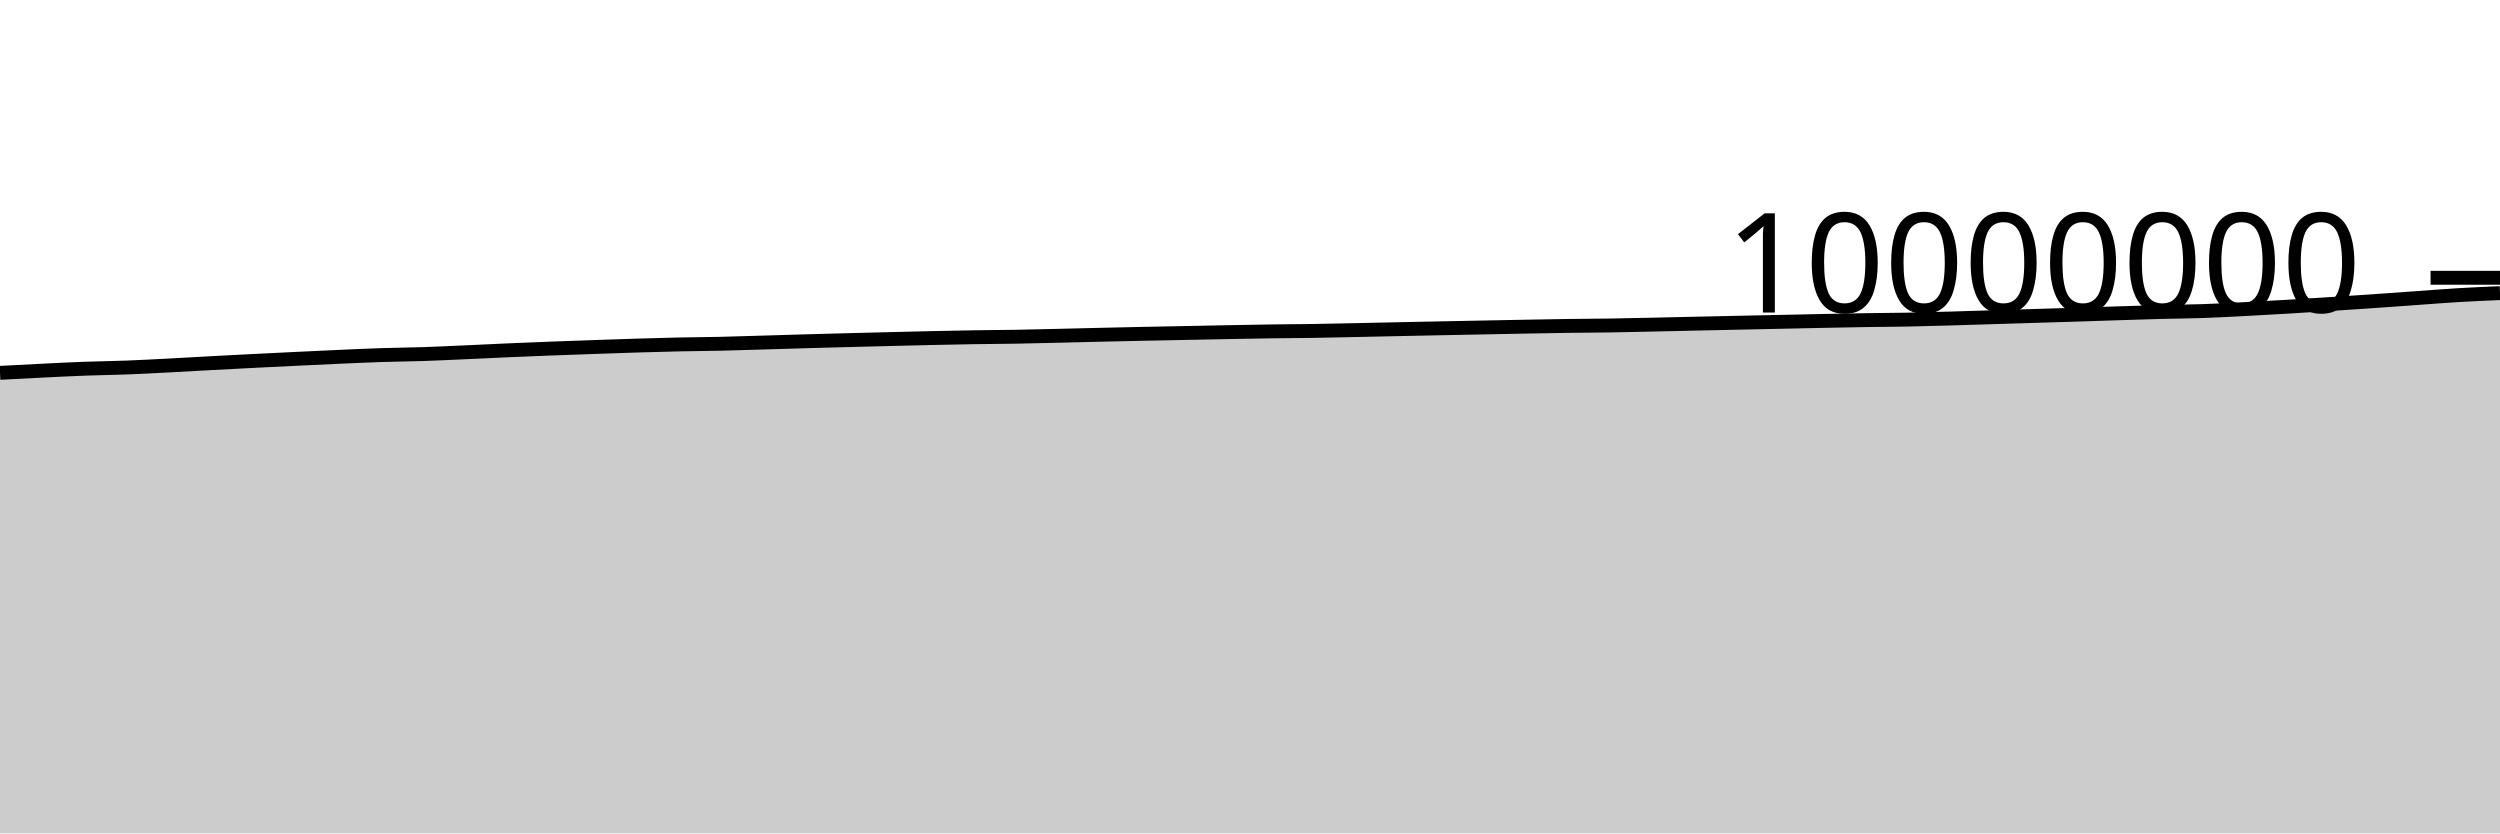
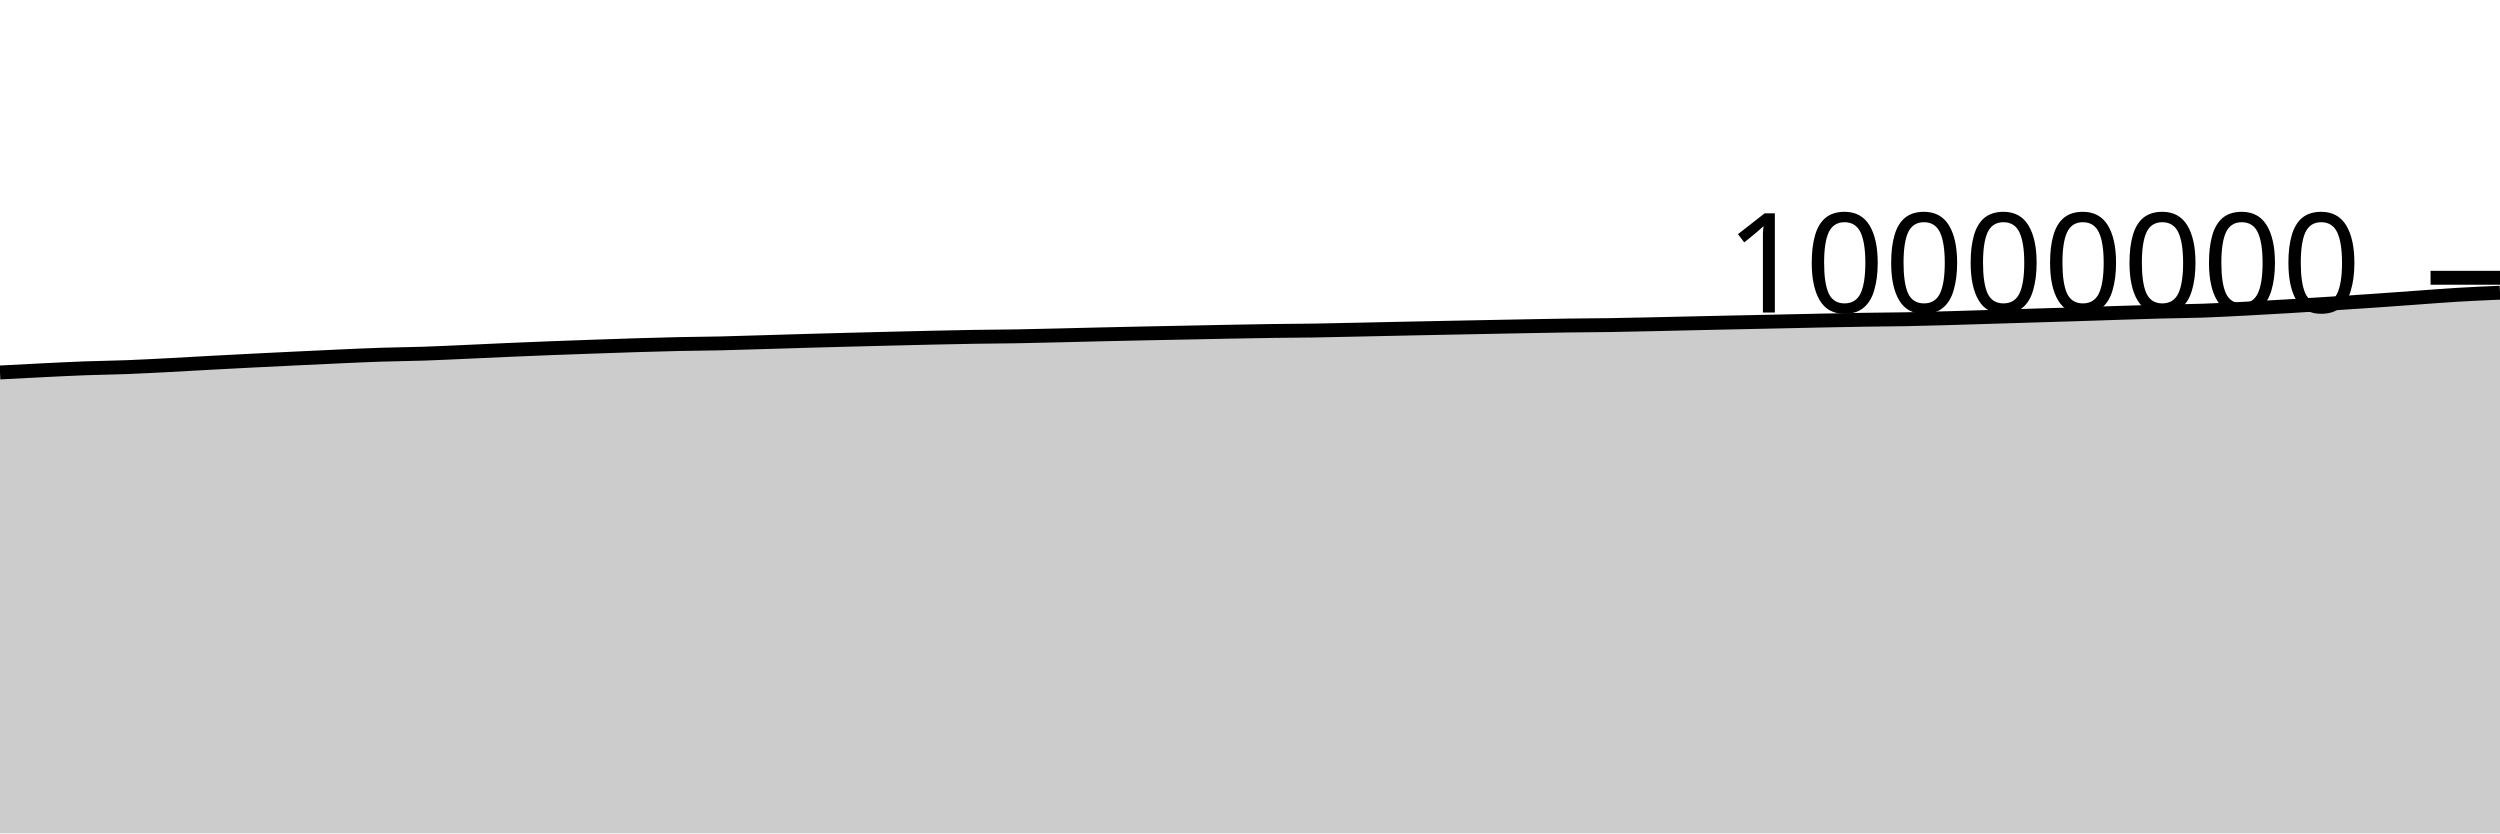
<svg xmlns="http://www.w3.org/2000/svg" viewBox="0 0 180 60">
  <g transform="translate(0,20)">
-     <path class="area" fill="rgba(0, 0, 0, 0.2)" d="M0,6.845C1.017,6.791,2.034,6.737,3.051,6.687C4.068,6.637,5.085,6.585,6.102,6.547C7.119,6.509,8.136,6.499,9.153,6.46C10.169,6.421,11.186,6.365,12.203,6.312C13.22,6.26,14.237,6.198,15.254,6.144C16.271,6.089,17.288,6.036,18.305,5.985C19.322,5.934,20.339,5.884,21.356,5.835C22.373,5.786,23.39,5.737,24.407,5.692C25.424,5.647,26.441,5.599,27.458,5.566C28.475,5.532,29.492,5.526,30.508,5.492C31.525,5.458,32.542,5.407,33.559,5.362C34.576,5.317,35.593,5.266,36.61,5.221C37.627,5.177,38.644,5.136,39.661,5.097C40.678,5.058,41.695,5.023,42.712,4.987C43.729,4.952,44.746,4.915,45.763,4.884C46.78,4.853,47.797,4.823,48.814,4.801C49.831,4.779,50.847,4.775,51.864,4.752C52.881,4.729,53.898,4.694,54.915,4.664C55.932,4.634,56.949,4.602,57.966,4.573C58.983,4.544,60,4.517,61.017,4.49C62.034,4.464,63.051,4.438,64.068,4.413C65.085,4.388,66.102,4.362,67.119,4.34C68.136,4.318,69.153,4.296,70.169,4.28C71.186,4.263,72.203,4.261,73.22,4.243C74.237,4.226,75.254,4.199,76.271,4.175C77.288,4.151,78.305,4.125,79.322,4.101C80.339,4.078,81.356,4.055,82.373,4.034C83.39,4.013,84.407,3.994,85.424,3.974C86.441,3.954,87.458,3.932,88.475,3.913C89.492,3.894,90.508,3.873,91.525,3.859C92.542,3.845,93.559,3.843,94.576,3.827C95.593,3.812,96.61,3.787,97.627,3.766C98.644,3.745,99.661,3.721,100.678,3.7C101.695,3.678,102.712,3.658,103.729,3.638C104.746,3.617,105.763,3.598,106.78,3.578C107.797,3.558,108.814,3.537,109.831,3.519C110.847,3.5,111.864,3.48,112.881,3.466C113.898,3.452,114.915,3.45,115.932,3.435C116.949,3.42,117.966,3.395,118.983,3.373C120,3.352,121.017,3.327,122.034,3.304C123.051,3.282,124.068,3.259,125.085,3.238C126.102,3.216,127.119,3.196,128.136,3.174C129.153,3.153,130.169,3.129,131.186,3.108C132.203,3.087,133.22,3.067,134.237,3.051C135.254,3.035,136.271,3.032,137.288,3.013C138.305,2.993,139.322,2.964,140.339,2.935C141.356,2.907,142.373,2.873,143.39,2.842C144.407,2.811,145.424,2.779,146.441,2.748C147.458,2.717,148.475,2.688,149.492,2.656C150.508,2.624,151.525,2.588,152.542,2.556C153.559,2.524,154.576,2.49,155.593,2.463C156.61,2.436,157.627,2.431,158.644,2.396C159.661,2.36,160.678,2.304,161.695,2.251C162.712,2.198,163.729,2.14,164.746,2.08C165.763,2.019,166.78,1.953,167.797,1.888C168.814,1.823,169.831,1.757,170.847,1.687C171.864,1.618,172.881,1.541,173.898,1.469C174.915,1.397,175.932,1.314,176.949,1.253C177.966,1.192,178.983,1.148,180,1.104L180,40C178.983,40,177.966,40,176.949,40C175.932,40,174.915,40,173.898,40C172.881,40,171.864,40,170.847,40C169.831,40,168.814,40,167.797,40C166.78,40,165.763,40,164.746,40C163.729,40,162.712,40,161.695,40C160.678,40,159.661,40,158.644,40C157.627,40,156.61,40,155.593,40C154.576,40,153.559,40,152.542,40C151.525,40,150.508,40,149.492,40C148.475,40,147.458,40,146.441,40C145.424,40,144.407,40,143.39,40C142.373,40,141.356,40,140.339,40C139.322,40,138.305,40,137.288,40C136.271,40,135.254,40,134.237,40C133.22,40,132.203,40,131.186,40C130.169,40,129.153,40,128.136,40C127.119,40,126.102,40,125.085,40C124.068,40,123.051,40,122.034,40C121.017,40,120,40,118.983,40C117.966,40,116.949,40,115.932,40C114.915,40,113.898,40,112.881,40C111.864,40,110.847,40,109.831,40C108.814,40,107.797,40,106.78,40C105.763,40,104.746,40,103.729,40C102.712,40,101.695,40,100.678,40C99.661,40,98.644,40,97.627,40C96.61,40,95.593,40,94.576,40C93.559,40,92.542,40,91.525,40C90.508,40,89.492,40,88.475,40C87.458,40,86.441,40,85.424,40C84.407,40,83.39,40,82.373,40C81.356,40,80.339,40,79.322,40C78.305,40,77.288,40,76.271,40C75.254,40,74.237,40,73.22,40C72.203,40,71.186,40,70.169,40C69.153,40,68.136,40,67.119,40C66.102,40,65.085,40,64.068,40C63.051,40,62.034,40,61.017,40C60,40,58.983,40,57.966,40C56.949,40,55.932,40,54.915,40C53.898,40,52.881,40,51.864,40C50.847,40,49.831,40,48.814,40C47.797,40,46.78,40,45.763,40C44.746,40,43.729,40,42.712,40C41.695,40,40.678,40,39.661,40C38.644,40,37.627,40,36.61,40C35.593,40,34.576,40,33.559,40C32.542,40,31.525,40,30.508,40C29.492,40,28.475,40,27.458,40C26.441,40,25.424,40,24.407,40C23.39,40,22.373,40,21.356,40C20.339,40,19.322,40,18.305,40C17.288,40,16.271,40,15.254,40C14.237,40,13.22,40,12.203,40C11.186,40,10.169,40,9.153,40C8.136,40,7.119,40,6.102,40C5.085,40,4.068,40,3.051,40C2.034,40,1.017,40,0,40Z" />
-     <path class="line" stroke="black" fill="none" d="M0,6.845C1.017,6.791,2.034,6.737,3.051,6.687C4.068,6.637,5.085,6.585,6.102,6.547C7.119,6.509,8.136,6.499,9.153,6.46C10.169,6.421,11.186,6.365,12.203,6.312C13.22,6.26,14.237,6.198,15.254,6.144C16.271,6.089,17.288,6.036,18.305,5.985C19.322,5.934,20.339,5.884,21.356,5.835C22.373,5.786,23.39,5.737,24.407,5.692C25.424,5.647,26.441,5.599,27.458,5.566C28.475,5.532,29.492,5.526,30.508,5.492C31.525,5.458,32.542,5.407,33.559,5.362C34.576,5.317,35.593,5.266,36.61,5.221C37.627,5.177,38.644,5.136,39.661,5.097C40.678,5.058,41.695,5.023,42.712,4.987C43.729,4.952,44.746,4.915,45.763,4.884C46.78,4.853,47.797,4.823,48.814,4.801C49.831,4.779,50.847,4.775,51.864,4.752C52.881,4.729,53.898,4.694,54.915,4.664C55.932,4.634,56.949,4.602,57.966,4.573C58.983,4.544,60,4.517,61.017,4.49C62.034,4.464,63.051,4.438,64.068,4.413C65.085,4.388,66.102,4.362,67.119,4.34C68.136,4.318,69.153,4.296,70.169,4.28C71.186,4.263,72.203,4.261,73.22,4.243C74.237,4.226,75.254,4.199,76.271,4.175C77.288,4.151,78.305,4.125,79.322,4.101C80.339,4.078,81.356,4.055,82.373,4.034C83.39,4.013,84.407,3.994,85.424,3.974C86.441,3.954,87.458,3.932,88.475,3.913C89.492,3.894,90.508,3.873,91.525,3.859C92.542,3.845,93.559,3.843,94.576,3.827C95.593,3.812,96.61,3.787,97.627,3.766C98.644,3.745,99.661,3.721,100.678,3.7C101.695,3.678,102.712,3.658,103.729,3.638C104.746,3.617,105.763,3.598,106.78,3.578C107.797,3.558,108.814,3.537,109.831,3.519C110.847,3.5,111.864,3.48,112.881,3.466C113.898,3.452,114.915,3.45,115.932,3.435C116.949,3.42,117.966,3.395,118.983,3.373C120,3.352,121.017,3.327,122.034,3.304C123.051,3.282,124.068,3.259,125.085,3.238C126.102,3.216,127.119,3.196,128.136,3.174C129.153,3.153,130.169,3.129,131.186,3.108C132.203,3.087,133.22,3.067,134.237,3.051C135.254,3.035,136.271,3.032,137.288,3.013C138.305,2.993,139.322,2.964,140.339,2.935C141.356,2.907,142.373,2.873,143.39,2.842C144.407,2.811,145.424,2.779,146.441,2.748C147.458,2.717,148.475,2.688,149.492,2.656C150.508,2.624,151.525,2.588,152.542,2.556C153.559,2.524,154.576,2.49,155.593,2.463C156.61,2.436,157.627,2.431,158.644,2.396C159.661,2.36,160.678,2.304,161.695,2.251C162.712,2.198,163.729,2.14,164.746,2.08C165.763,2.019,166.78,1.953,167.797,1.888C168.814,1.823,169.831,1.757,170.847,1.687C171.864,1.618,172.881,1.541,173.898,1.469C174.915,1.397,175.932,1.314,176.949,1.253C177.966,1.192,178.983,1.148,180,1.104" />
+     <path class="area" fill="rgba(0, 0, 0, 0.2)" d="M0,6.817C1.017,6.763,2.034,6.709,3.051,6.659C4.068,6.61,5.085,6.557,6.102,6.519C7.119,6.482,8.136,6.471,9.153,6.432C10.169,6.393,11.186,6.337,12.203,6.285C13.22,6.232,14.237,6.17,15.254,6.116C16.271,6.061,17.288,6.009,18.305,5.957C19.322,5.906,20.339,5.856,21.356,5.808C22.373,5.759,23.39,5.709,24.407,5.664C25.424,5.619,26.441,5.571,27.458,5.538C28.475,5.505,29.492,5.498,30.508,5.464C31.525,5.43,32.542,5.379,33.559,5.334C34.576,5.289,35.593,5.238,36.61,5.194C37.627,5.149,38.644,5.109,39.661,5.069C40.678,5.03,41.695,4.995,42.712,4.959C43.729,4.924,44.746,4.887,45.763,4.856C46.78,4.825,47.797,4.795,48.814,4.773C49.831,4.751,50.847,4.747,51.864,4.724C52.881,4.701,53.898,4.666,54.915,4.636C55.932,4.606,56.949,4.574,57.966,4.545C58.983,4.516,60,4.489,61.017,4.462C62.034,4.435,63.051,4.41,64.068,4.385C65.085,4.36,66.102,4.334,67.119,4.312C68.136,4.29,69.153,4.268,70.169,4.251C71.186,4.235,72.203,4.232,73.22,4.215C74.237,4.197,75.254,4.17,76.271,4.147C77.288,4.123,78.305,4.097,79.322,4.073C80.339,4.05,81.356,4.027,82.373,4.006C83.39,3.984,84.407,3.966,85.424,3.946C86.441,3.925,87.458,3.903,88.475,3.884C89.492,3.865,90.508,3.845,91.525,3.831C92.542,3.816,93.559,3.814,94.576,3.799C95.593,3.783,96.61,3.759,97.627,3.737C98.644,3.716,99.661,3.692,100.678,3.671C101.695,3.65,102.712,3.629,103.729,3.609C104.746,3.589,105.763,3.569,106.78,3.549C107.797,3.53,108.814,3.509,109.831,3.49C110.847,3.471,111.864,3.451,112.881,3.437C113.898,3.423,114.915,3.422,115.932,3.406C116.949,3.391,117.966,3.366,118.983,3.345C120,3.323,121.017,3.298,122.034,3.275C123.051,3.253,124.068,3.23,125.085,3.209C126.102,3.187,127.119,3.167,128.136,3.145C129.153,3.124,130.169,3.1,131.186,3.079C132.203,3.058,133.22,3.038,134.237,3.022C135.254,3.006,136.271,3.003,137.288,2.984C138.305,2.964,139.322,2.935,140.339,2.906C141.356,2.878,142.373,2.844,143.39,2.813C144.407,2.782,145.424,2.75,146.441,2.719C147.458,2.688,148.475,2.659,149.492,2.627C150.508,2.595,151.525,2.559,152.542,2.527C153.559,2.495,154.576,2.46,155.593,2.434C156.61,2.407,157.627,2.402,158.644,2.366C159.661,2.331,160.678,2.274,161.695,2.222C162.712,2.169,163.729,2.111,164.746,2.051C165.763,1.99,166.78,1.924,167.797,1.859C168.814,1.793,169.831,1.728,170.847,1.658C171.864,1.588,172.881,1.512,173.898,1.44C174.915,1.367,175.932,1.284,176.949,1.223C177.966,1.162,178.983,1.119,180,1.075L180,40C178.983,40,177.966,40,176.949,40C175.932,40,174.915,40,173.898,40C172.881,40,171.864,40,170.847,40C169.831,40,168.814,40,167.797,40C166.78,40,165.763,40,164.746,40C163.729,40,162.712,40,161.695,40C160.678,40,159.661,40,158.644,40C157.627,40,156.61,40,155.593,40C154.576,40,153.559,40,152.542,40C151.525,40,150.508,40,149.492,40C148.475,40,147.458,40,146.441,40C145.424,40,144.407,40,143.39,40C142.373,40,141.356,40,140.339,40C139.322,40,138.305,40,137.288,40C136.271,40,135.254,40,134.237,40C133.22,40,132.203,40,131.186,40C130.169,40,129.153,40,128.136,40C127.119,40,126.102,40,125.085,40C124.068,40,123.051,40,122.034,40C121.017,40,120,40,118.983,40C117.966,40,116.949,40,115.932,40C114.915,40,113.898,40,112.881,40C111.864,40,110.847,40,109.831,40C108.814,40,107.797,40,106.78,40C105.763,40,104.746,40,103.729,40C102.712,40,101.695,40,100.678,40C99.661,40,98.644,40,97.627,40C96.61,40,95.593,40,94.576,40C93.559,40,92.542,40,91.525,40C90.508,40,89.492,40,88.475,40C87.458,40,86.441,40,85.424,40C84.407,40,83.39,40,82.373,40C81.356,40,80.339,40,79.322,40C78.305,40,77.288,40,76.271,40C75.254,40,74.237,40,73.22,40C72.203,40,71.186,40,70.169,40C69.153,40,68.136,40,67.119,40C66.102,40,65.085,40,64.068,40C63.051,40,62.034,40,61.017,40C60,40,58.983,40,57.966,40C56.949,40,55.932,40,54.915,40C53.898,40,52.881,40,51.864,40C50.847,40,49.831,40,48.814,40C47.797,40,46.78,40,45.763,40C44.746,40,43.729,40,42.712,40C41.695,40,40.678,40,39.661,40C38.644,40,37.627,40,36.61,40C35.593,40,34.576,40,33.559,40C32.542,40,31.525,40,30.508,40C29.492,40,28.475,40,27.458,40C26.441,40,25.424,40,24.407,40C23.39,40,22.373,40,21.356,40C20.339,40,19.322,40,18.305,40C17.288,40,16.271,40,15.254,40C14.237,40,13.22,40,12.203,40C11.186,40,10.169,40,9.153,40C8.136,40,7.119,40,6.102,40C5.085,40,4.068,40,3.051,40C2.034,40,1.017,40,0,40Z" />
+     <path class="line" stroke="black" fill="none" d="M0,6.817C1.017,6.763,2.034,6.709,3.051,6.659C4.068,6.61,5.085,6.557,6.102,6.519C7.119,6.482,8.136,6.471,9.153,6.432C10.169,6.393,11.186,6.337,12.203,6.285C13.22,6.232,14.237,6.17,15.254,6.116C16.271,6.061,17.288,6.009,18.305,5.957C19.322,5.906,20.339,5.856,21.356,5.808C22.373,5.759,23.39,5.709,24.407,5.664C25.424,5.619,26.441,5.571,27.458,5.538C28.475,5.505,29.492,5.498,30.508,5.464C31.525,5.43,32.542,5.379,33.559,5.334C34.576,5.289,35.593,5.238,36.61,5.194C37.627,5.149,38.644,5.109,39.661,5.069C40.678,5.03,41.695,4.995,42.712,4.959C43.729,4.924,44.746,4.887,45.763,4.856C46.78,4.825,47.797,4.795,48.814,4.773C49.831,4.751,50.847,4.747,51.864,4.724C52.881,4.701,53.898,4.666,54.915,4.636C55.932,4.606,56.949,4.574,57.966,4.545C58.983,4.516,60,4.489,61.017,4.462C62.034,4.435,63.051,4.41,64.068,4.385C65.085,4.36,66.102,4.334,67.119,4.312C68.136,4.29,69.153,4.268,70.169,4.251C71.186,4.235,72.203,4.232,73.22,4.215C74.237,4.197,75.254,4.17,76.271,4.147C77.288,4.123,78.305,4.097,79.322,4.073C80.339,4.05,81.356,4.027,82.373,4.006C83.39,3.984,84.407,3.966,85.424,3.946C86.441,3.925,87.458,3.903,88.475,3.884C89.492,3.865,90.508,3.845,91.525,3.831C92.542,3.816,93.559,3.814,94.576,3.799C95.593,3.783,96.61,3.759,97.627,3.737C98.644,3.716,99.661,3.692,100.678,3.671C101.695,3.65,102.712,3.629,103.729,3.609C104.746,3.589,105.763,3.569,106.78,3.549C107.797,3.53,108.814,3.509,109.831,3.49C110.847,3.471,111.864,3.451,112.881,3.437C113.898,3.423,114.915,3.422,115.932,3.406C116.949,3.391,117.966,3.366,118.983,3.345C120,3.323,121.017,3.298,122.034,3.275C123.051,3.253,124.068,3.23,125.085,3.209C126.102,3.187,127.119,3.167,128.136,3.145C129.153,3.124,130.169,3.1,131.186,3.079C132.203,3.058,133.22,3.038,134.237,3.022C135.254,3.006,136.271,3.003,137.288,2.984C138.305,2.964,139.322,2.935,140.339,2.906C141.356,2.878,142.373,2.844,143.39,2.813C144.407,2.782,145.424,2.75,146.441,2.719C147.458,2.688,148.475,2.659,149.492,2.627C150.508,2.595,151.525,2.559,152.542,2.527C153.559,2.495,154.576,2.46,155.593,2.434C156.61,2.407,157.627,2.402,158.644,2.366C159.661,2.331,160.678,2.274,161.695,2.222C162.712,2.169,163.729,2.111,164.746,2.051C165.763,1.99,166.78,1.924,167.797,1.859C168.814,1.793,169.831,1.728,170.847,1.658C171.864,1.588,172.881,1.512,173.898,1.44C174.915,1.367,175.932,1.284,176.949,1.223C177.966,1.162,178.983,1.119,180,1.075" />
    <path class="axis-ceiling" stroke-width="1" stroke="black" fill="none" d="M175,0L180,0" />
    <text class="axis-ceiling-label" font-family="sans-serif" text-anchor="end" font-size="10px" x="170" y="2.5">10000000</text>
  </g>
</svg>
